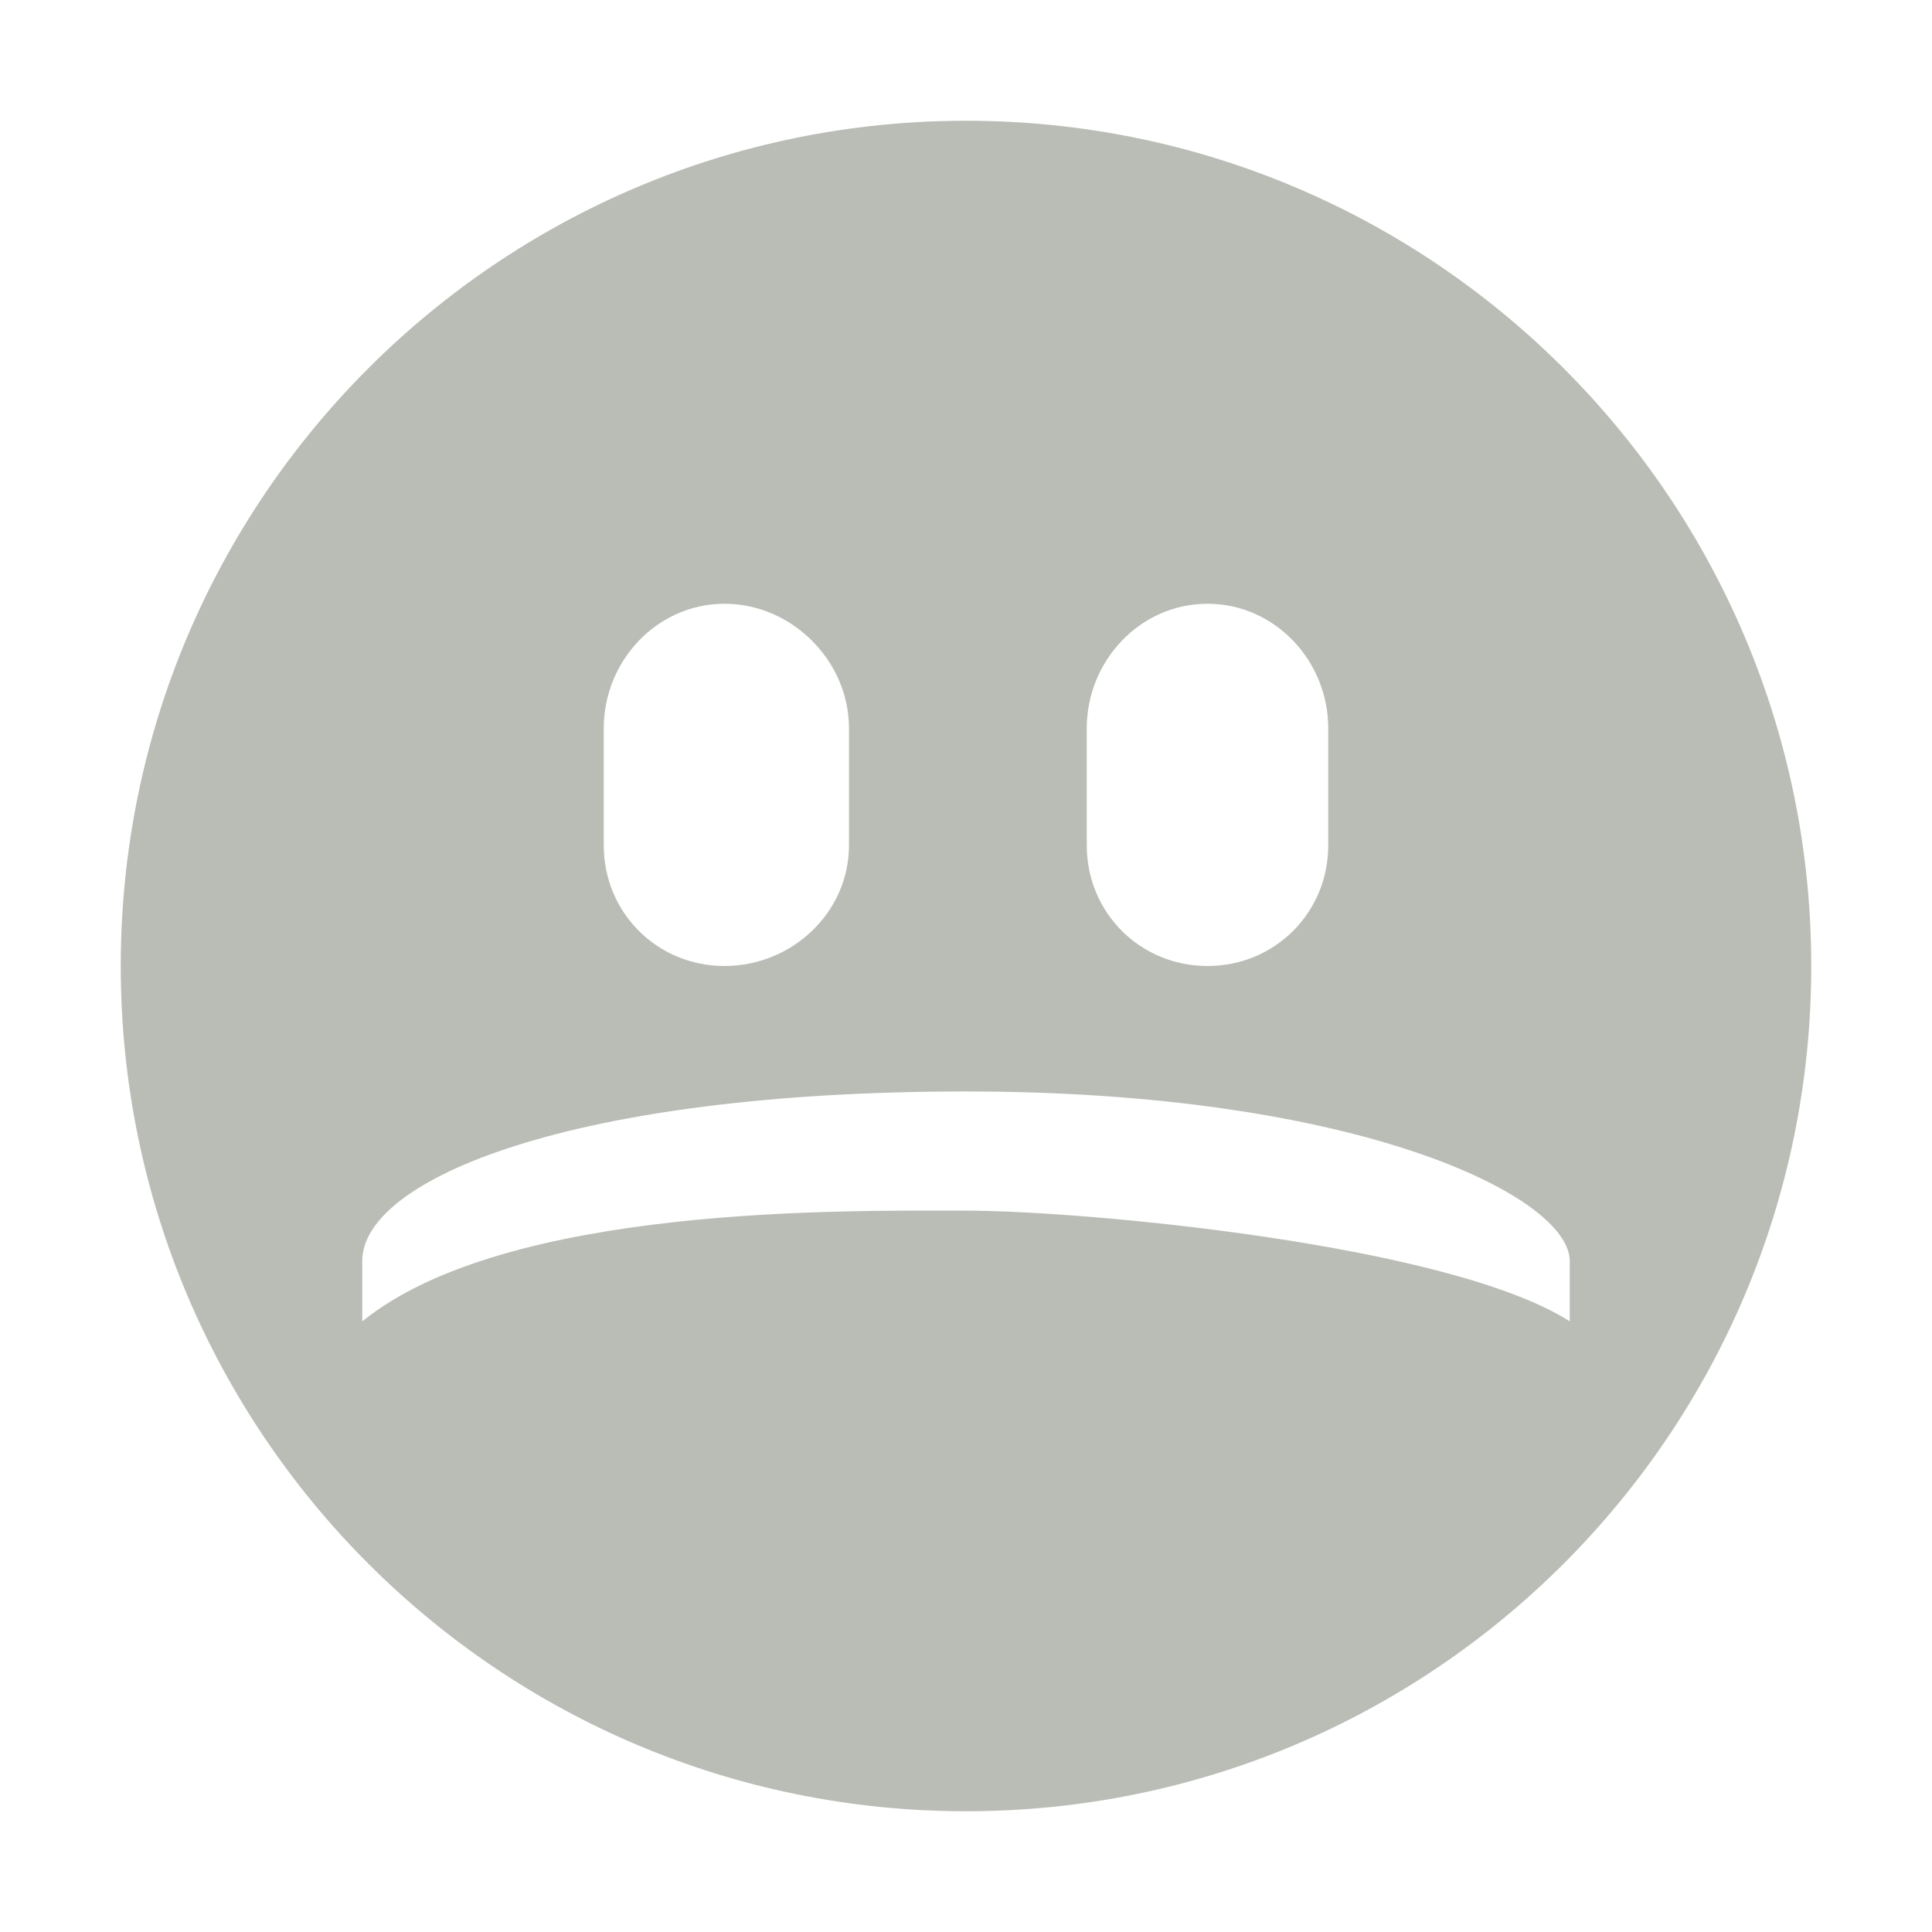
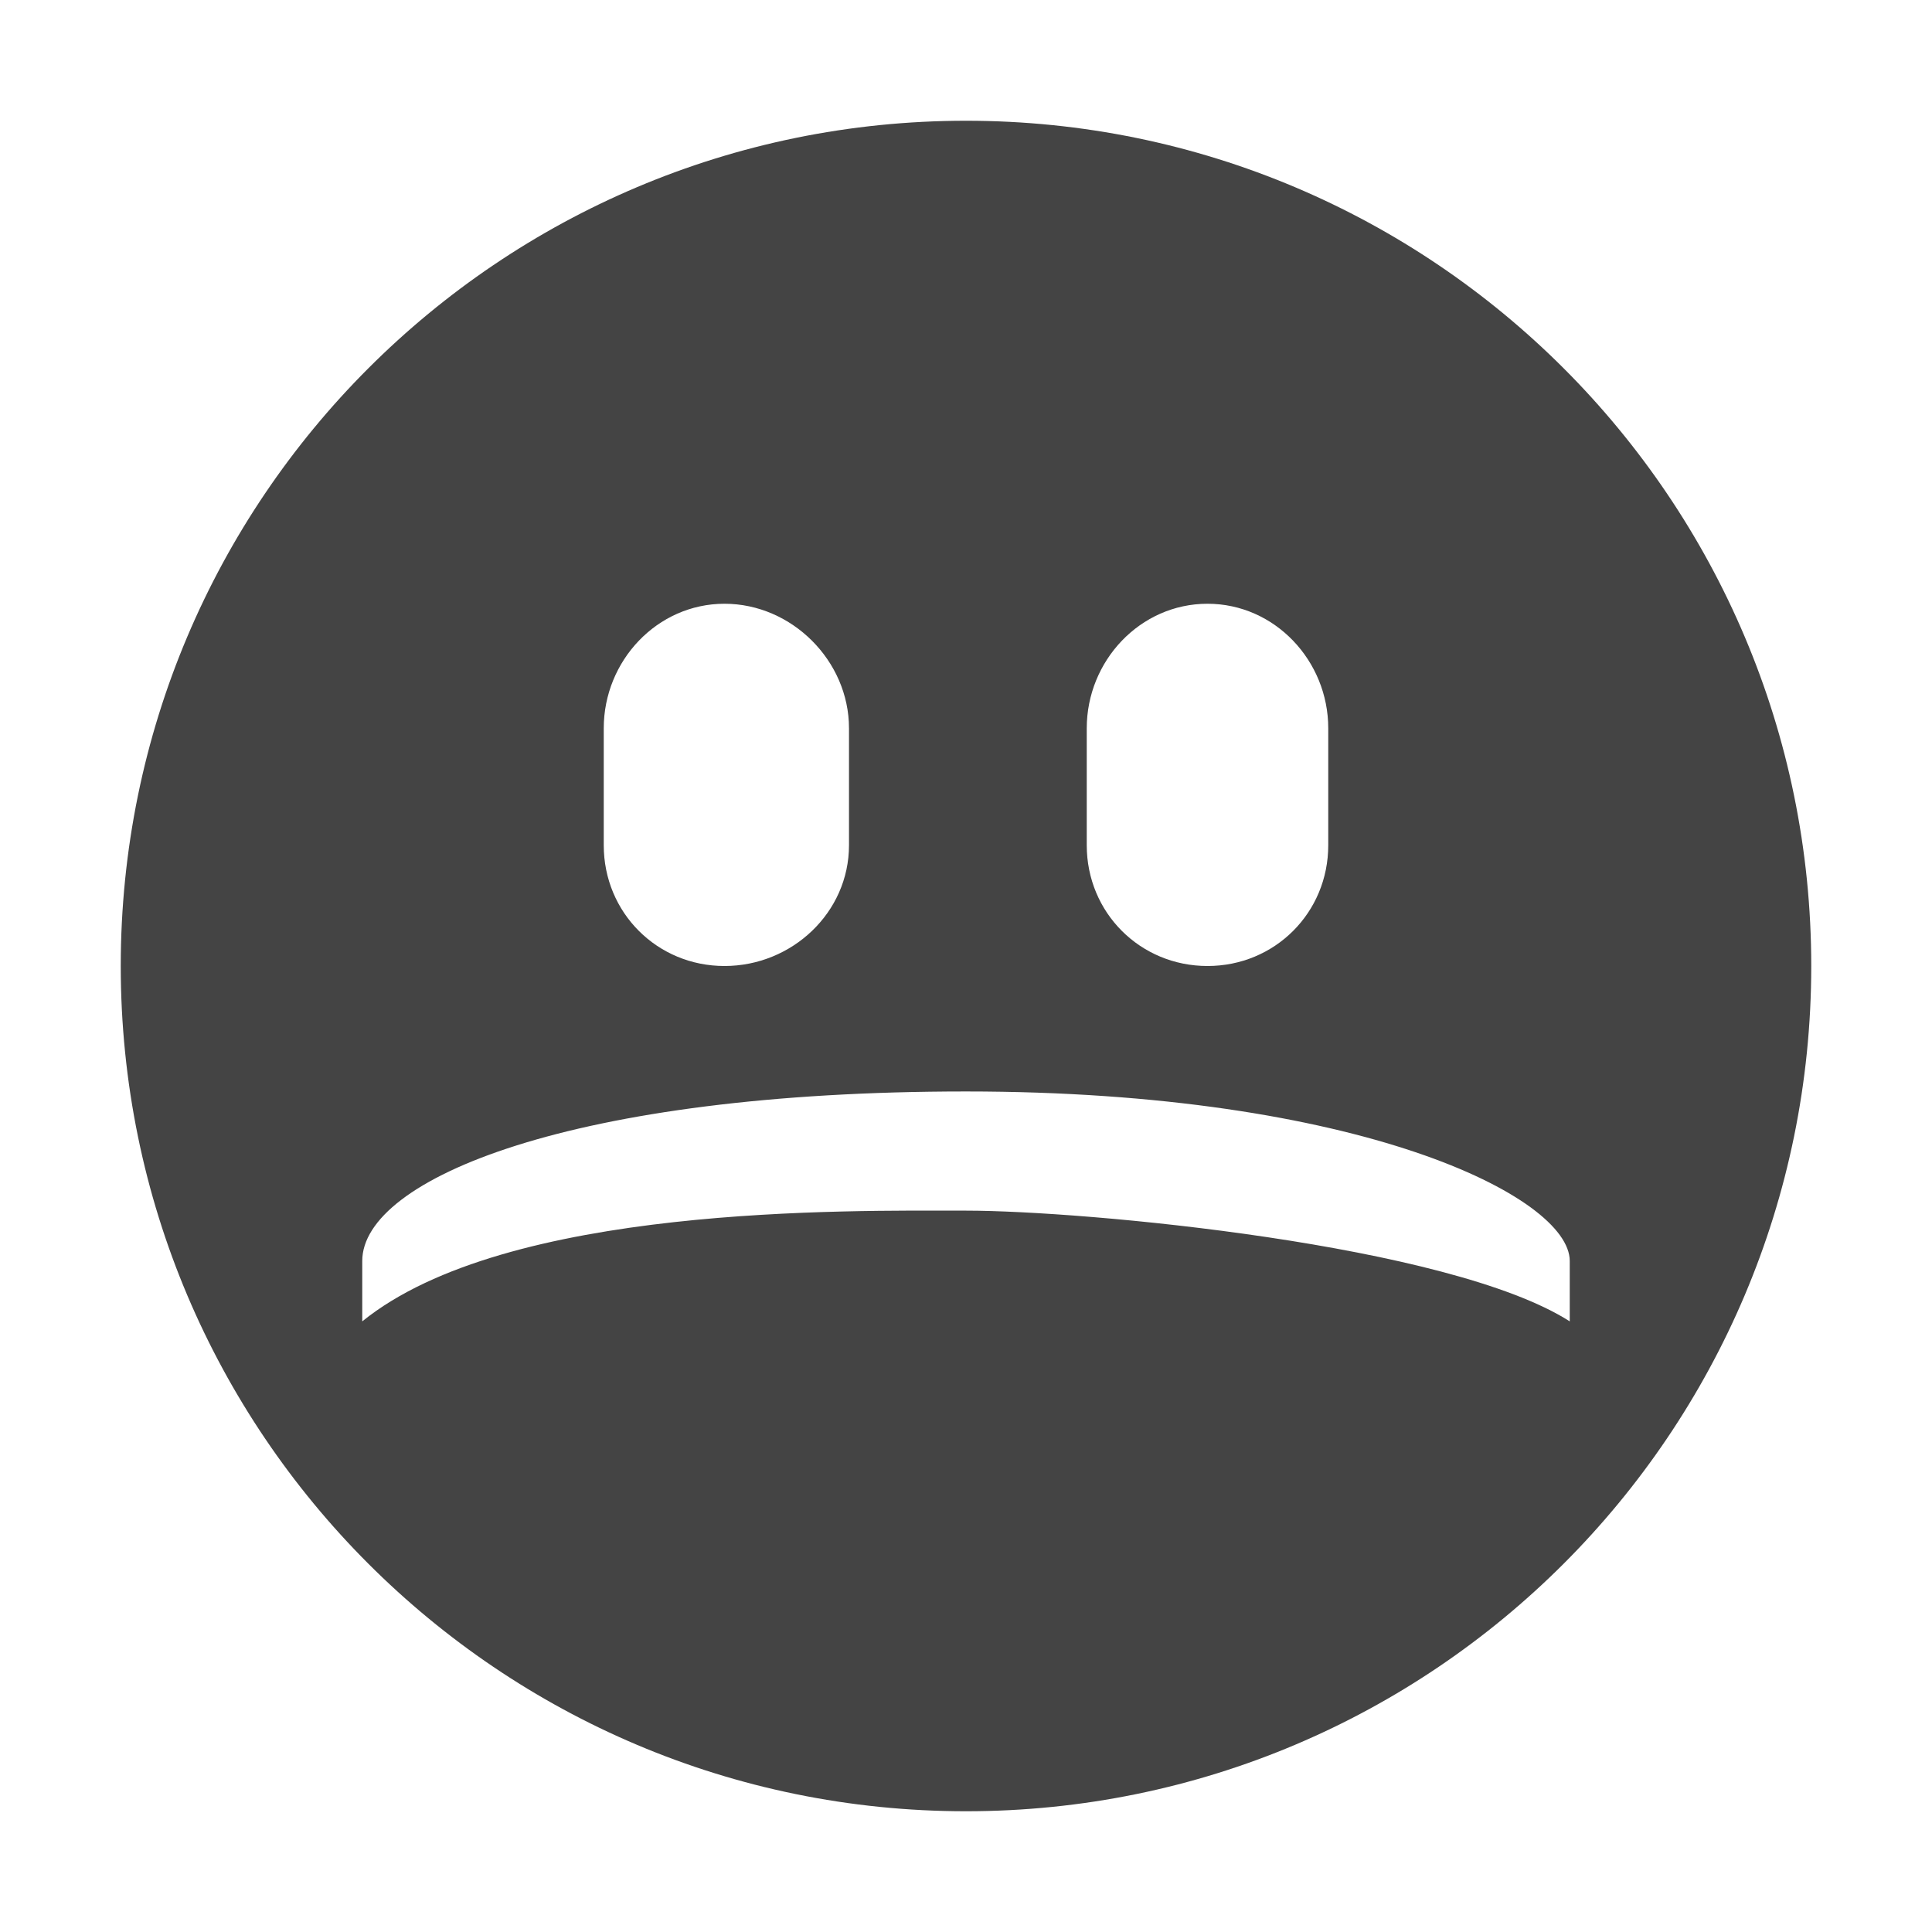
- <svg xmlns="http://www.w3.org/2000/svg" id="svg7384" width="16" height="16" version="1.1">
-   <g id="g71291" transform="translate(-461 -519)">
-     <path id="path71360" d="m469 520c-3.866 0-7 3.134-7 7s3.134 7 7 7 7-3.134 7-7-3.134-7-7-7zm-2 4c0.558 0 1.031 0.473 1.031 1.031v0.969c0 0.558-0.473 1-1.031 1s-1-0.442-1-1v-0.969c0-0.558 0.442-1.031 1-1.031zm4 0c0.558 0 1 0.473 1 1.031v0.969c0 0.558-0.442 1-1 1s-1-0.442-1-1v-0.969c0-0.558 0.442-1.031 1-1.031zm3 5.943c-0.997-0.637-4.016-0.917-5-0.917s-3.805-0.051-5 0.917v-0.5c0-0.681 1.744-1.404 5-1.404s5 0.872 5 1.404z" style="fill:#babdb6" />
+ <svg xmlns="http://www.w3.org/2000/svg" width="16" height="16" version="1.1">
+   <g transform="translate(-461 -519)">
+     <path fill="#444" d="m469 520c-3.866 0-7 3.134-7 7s3.134 7 7 7 7-3.134 7-7-3.134-7-7-7zm-2 4c0.558 0 1.031 0.473 1.031 1.031v0.969c0 0.558-0.473 1-1.031 1s-1-0.442-1-1v-0.969c0-0.558 0.442-1.031 1-1.031zm4 0c0.558 0 1 0.473 1 1.031v0.969c0 0.558-0.442 1-1 1s-1-0.442-1-1v-0.969c0-0.558 0.442-1.031 1-1.031zm3 5.943c-0.997-0.637-4.016-0.917-5-0.917s-3.805-0.051-5 0.917v-0.5c0-0.681 1.744-1.404 5-1.404s5 0.872 5 1.404z" />
  </g>
</svg>
